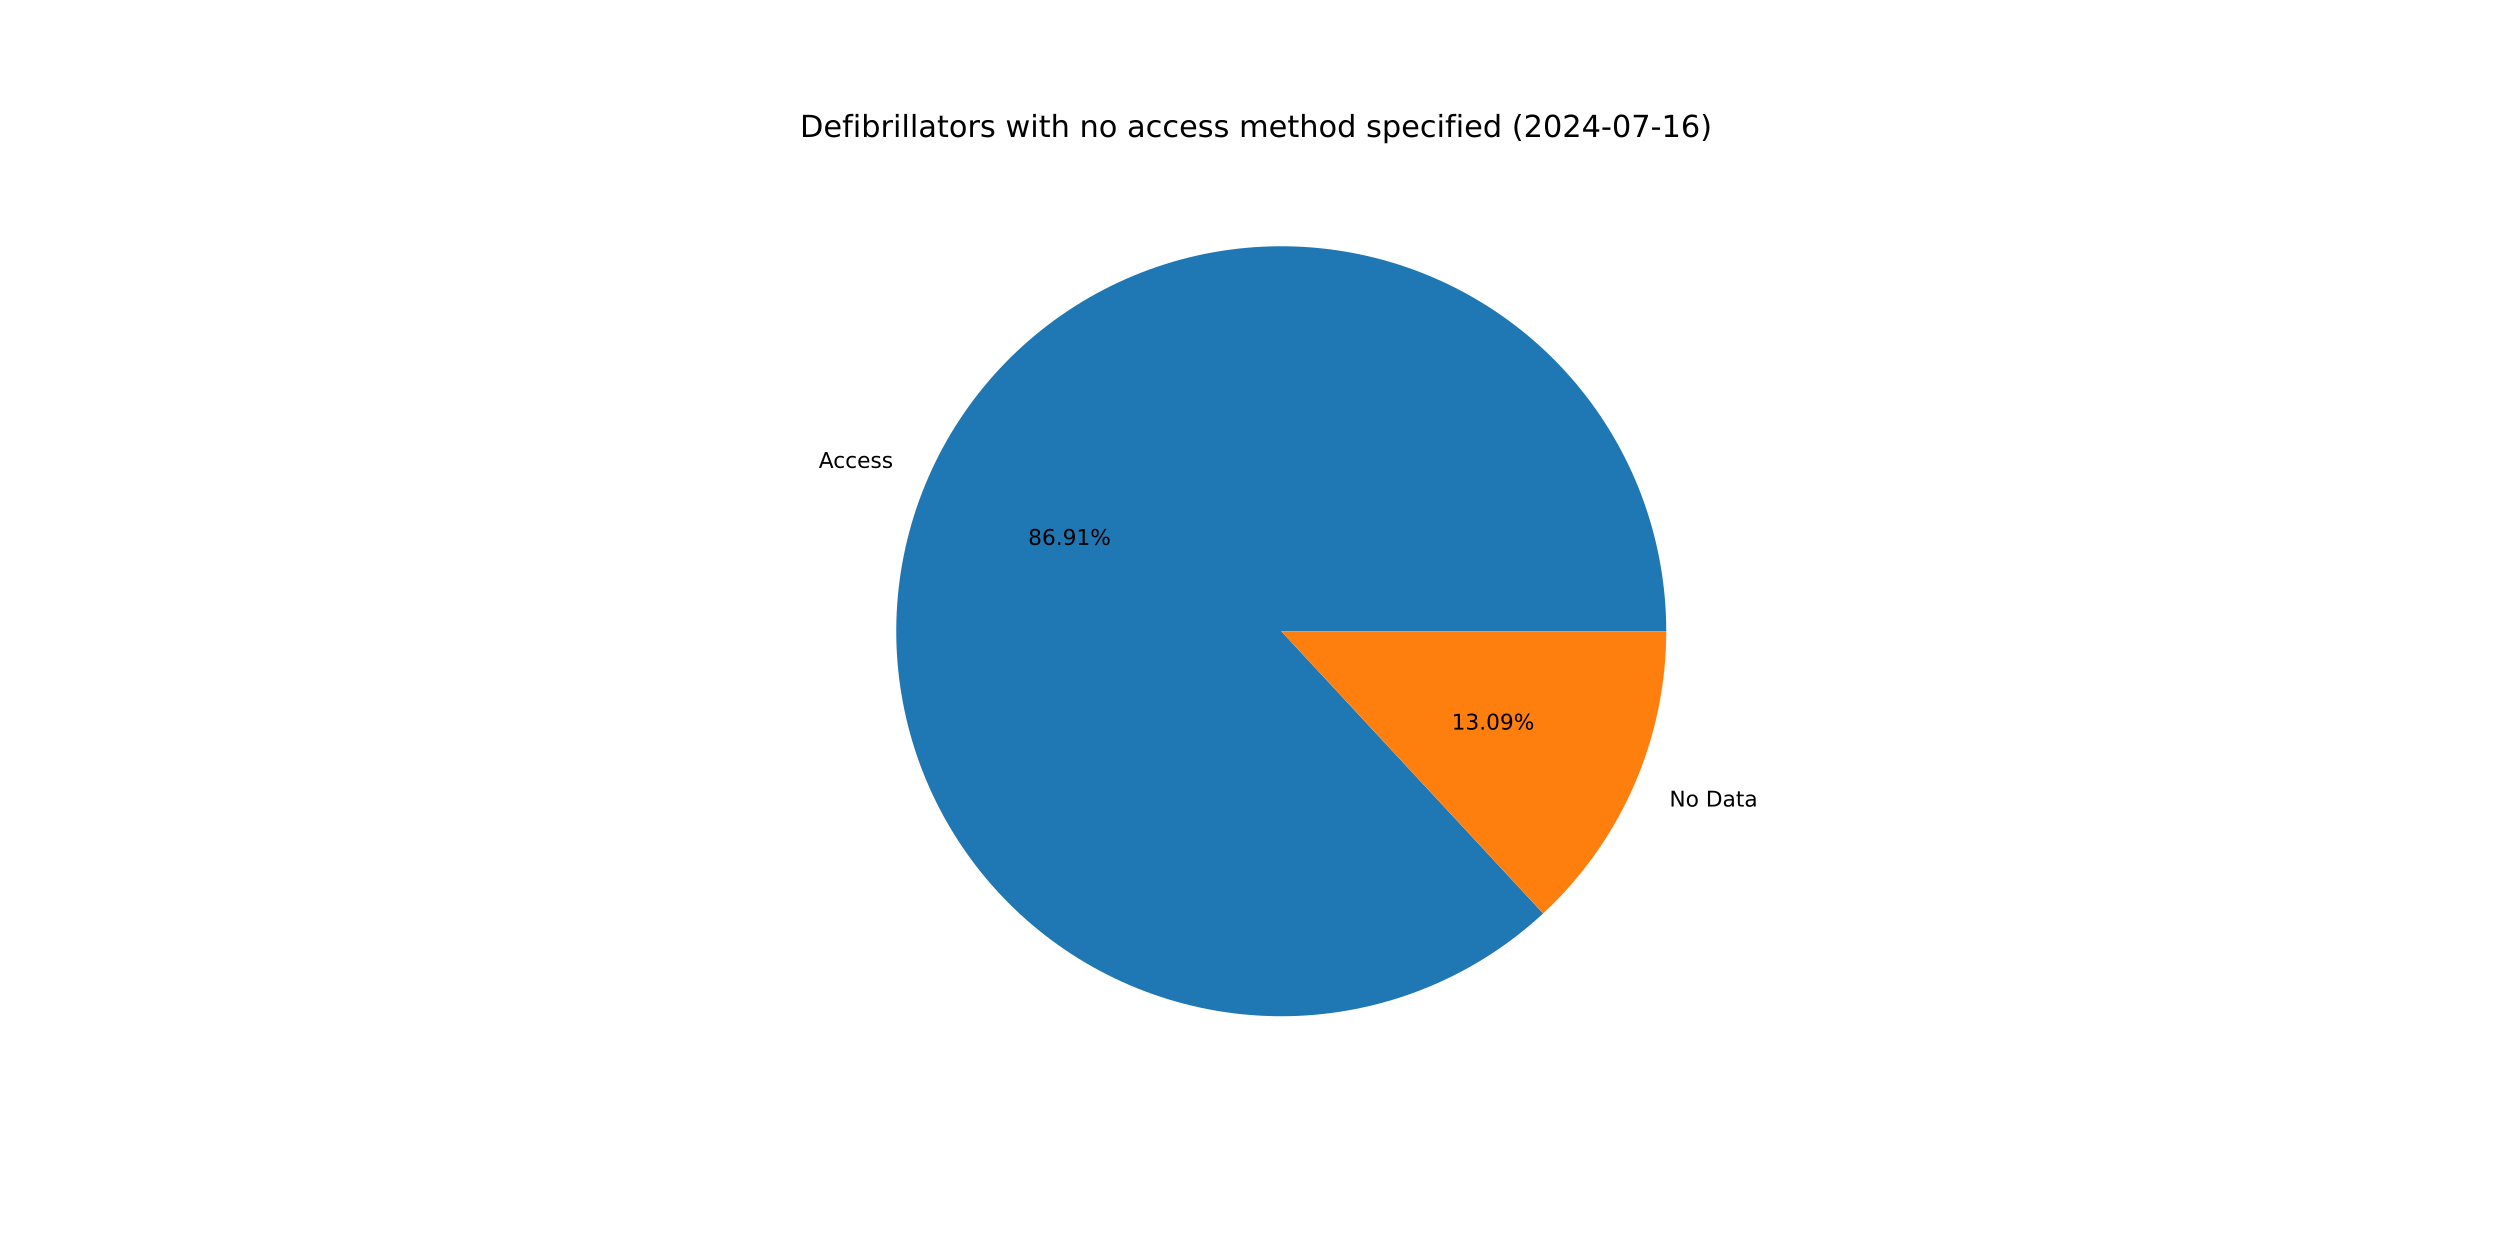
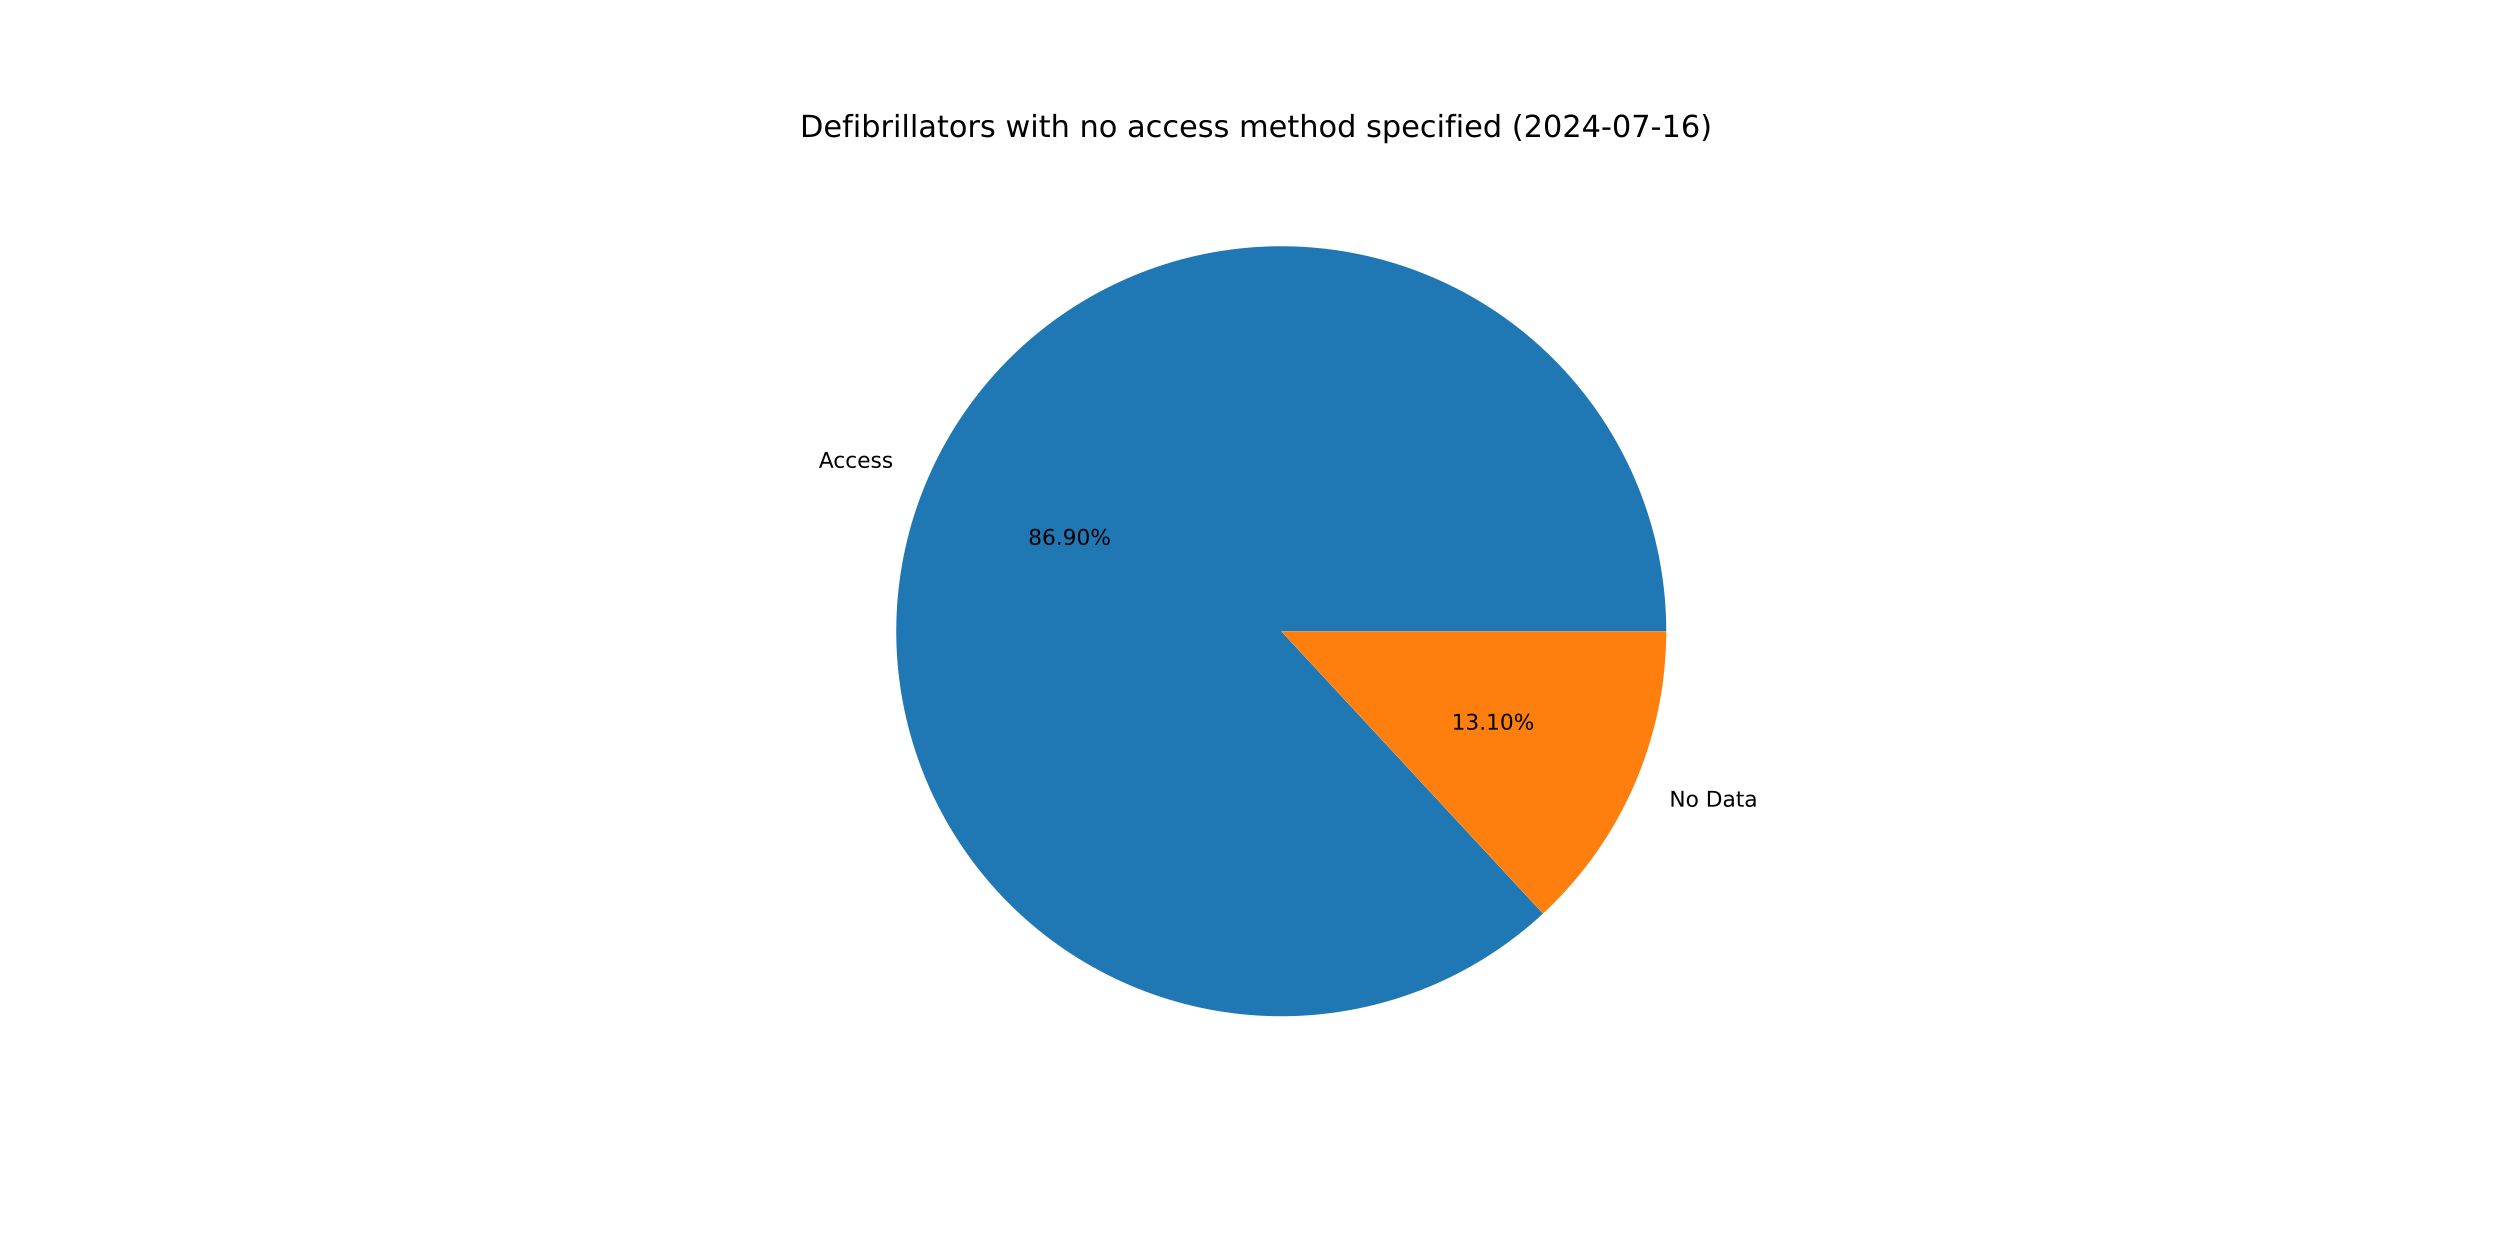
<svg xmlns="http://www.w3.org/2000/svg" xmlns:xlink="http://www.w3.org/1999/xlink" width="1152pt" height="576pt" viewBox="0 0 1152 576" version="1.1">
  <defs>
    <style type="text/css">*{stroke-linejoin: round; stroke-linecap: butt}</style>
  </defs>
  <g id="figure_1">
    <g id="patch_1">
      <path d="M 0 576  L 1152 576  L 1152 0  L 0 0  z " style="fill: #ffffff" />
    </g>
    <g id="axes_1">
      <g id="patch_2">
-         <path d="M 767.808 290.88  C 767.808 270.649 764.347 250.566 757.576 231.502  C 750.805 212.438 740.822 194.672 728.061 178.974  C 715.3 163.275 699.947 149.875 682.667 139.353  C 665.387 128.831 646.435 121.342 626.63 117.211  C 606.826 113.079 586.459 112.366 566.414 115.101  C 546.369 117.836 526.939 123.98 508.965 133.267  C 490.992 142.553 474.738 154.846 460.909 169.613  C 447.08 184.379 435.879 201.403 427.79 219.947  C 419.701 238.49 414.843 258.281 413.427 278.463  C 412.011 298.644 414.058 318.92 419.478 338.411  C 424.898 357.902 433.613 376.324 445.244 392.877  C 456.875 409.43 471.253 423.872 487.753 435.577  C 504.254 447.283 522.636 456.08 542.103 461.587  C 561.57 467.095 581.836 469.232 602.024 467.907  C 622.211 466.581 642.024 461.812 660.603 453.807  C 679.183 445.801 696.257 434.676 711.085 420.913  L 590.4 290.88  z " style="fill: #1f77b4" />
+         <path d="M 767.808 290.88  C 767.808 270.651 764.348 250.571 757.579 231.509  C 750.809 212.447 740.829 194.682 728.07 178.984  C 715.311 163.287 699.961 149.887 682.685 139.364  C 665.409 128.841 646.459 121.351 626.658 117.217  C 606.856 113.082 586.492 112.365 566.449 115.096  C 546.406 117.827 526.976 123.966 509.002 133.247  C 491.029 142.529 474.774 154.816 460.943 169.577  C 447.111 184.338 435.906 201.357 427.812 219.895  C 419.718 238.434 414.855 258.221 413.432 278.4  C 412.008 298.578 414.047 318.852 419.459 338.344  C 424.871 357.835 433.577 376.257 445.2 392.814  C 456.822 409.37 471.192 423.817 487.685 435.529  C 504.178 447.24 522.554 456.046 542.016 461.563  C 561.477 467.08 581.74 469.227 601.926 467.913  C 622.112 466.599 641.925 461.842 660.507 453.848  C 679.089 445.854 696.168 434.741 711.003 420.989  L 590.4 290.88  z " style="fill: #1f77b4" />
      </g>
      <g id="patch_3">
-         <path d="M 711.085 420.913  C 728.977 404.308 743.25 384.187 753.01 361.813  C 762.77 339.439 767.808 315.29 767.808 290.88  L 590.4 290.88  z " style="fill: #ff7f0e" />
+         <path d="M 711.003 420.989  C 728.919 404.382 743.213 384.253 752.988 361.865  C 762.762 339.476 767.808 315.309 767.808 290.88  L 590.4 290.88  z " style="fill: #ff7f0e" />
      </g>
      <g id="matplotlib.axis_1" />
      <g id="matplotlib.axis_2" />
      <g id="text_1">
-         <g transform="translate(377.2944 215.6128) scale(0.1 -0.1)">
+         <g transform="translate(377.319 215.5564) scale(0.1 -0.1)">
          <defs>
            <path id="DejaVuSans-41" d="M 2188 4044  L 1331 1722  L 3047 1722  L 2188 4044  z M 1831 4666  L 2547 4666  L 4325 0  L 3669 0  L 3244 1197  L 1141 1197  L 716 0  L 50 0  L 1831 4666  z " transform="scale(0.015625)" />
            <path id="DejaVuSans-63" d="M 3122 3366  L 3122 2828  Q 2878 2963 2633 3030  Q 2388 3097 2138 3097  Q 1578 3097 1268 2742  Q 959 2388 959 1747  Q 959 1106 1268 751  Q 1578 397 2138 397  Q 2388 397 2633 464  Q 2878 531 3122 666  L 3122 134  Q 2881 22 2623 -34  Q 2366 -91 2075 -91  Q 1284 -91 818 406  Q 353 903 353 1747  Q 353 2603 823 3093  Q 1294 3584 2113 3584  Q 2378 3584 2631 3529  Q 2884 3475 3122 3366  z " transform="scale(0.015625)" />
            <path id="DejaVuSans-65" d="M 3597 1894  L 3597 1613  L 953 1613  Q 991 1019 1311 708  Q 1631 397 2203 397  Q 2534 397 2845 478  Q 3156 559 3463 722  L 3463 178  Q 3153 47 2828 -22  Q 2503 -91 2169 -91  Q 1331 -91 842 396  Q 353 884 353 1716  Q 353 2575 817 3079  Q 1281 3584 2069 3584  Q 2775 3584 3186 3129  Q 3597 2675 3597 1894  z M 3022 2063  Q 3016 2534 2758 2815  Q 2500 3097 2075 3097  Q 1594 3097 1305 2825  Q 1016 2553 972 2059  L 3022 2063  z " transform="scale(0.015625)" />
            <path id="DejaVuSans-73" d="M 2834 3397  L 2834 2853  Q 2591 2978 2328 3040  Q 2066 3103 1784 3103  Q 1356 3103 1142 2972  Q 928 2841 928 2578  Q 928 2378 1081 2264  Q 1234 2150 1697 2047  L 1894 2003  Q 2506 1872 2764 1633  Q 3022 1394 3022 966  Q 3022 478 2636 193  Q 2250 -91 1575 -91  Q 1294 -91 989 -36  Q 684 19 347 128  L 347 722  Q 666 556 975 473  Q 1284 391 1588 391  Q 1994 391 2212 530  Q 2431 669 2431 922  Q 2431 1156 2273 1281  Q 2116 1406 1581 1522  L 1381 1569  Q 847 1681 609 1914  Q 372 2147 372 2553  Q 372 3047 722 3315  Q 1072 3584 1716 3584  Q 2034 3584 2315 3537  Q 2597 3491 2834 3397  z " transform="scale(0.015625)" />
          </defs>
          <use xlink:href="#DejaVuSans-41" />
          <use xlink:href="#DejaVuSans-63" x="66.658" />
          <use xlink:href="#DejaVuSans-63" x="121.639" />
          <use xlink:href="#DejaVuSans-65" x="176.619" />
          <use xlink:href="#DejaVuSans-73" x="238.143" />
          <use xlink:href="#DejaVuSans-73" x="290.242" />
        </g>
      </g>
      <g id="text_2">
-         <g transform="translate(473.769 251.0794) scale(0.1 -0.1)">
+         <g transform="translate(473.7825 251.0486) scale(0.1 -0.1)">
          <defs>
            <path id="DejaVuSans-38" d="M 2034 2216  Q 1584 2216 1326 1975  Q 1069 1734 1069 1313  Q 1069 891 1326 650  Q 1584 409 2034 409  Q 2484 409 2743 651  Q 3003 894 3003 1313  Q 3003 1734 2745 1975  Q 2488 2216 2034 2216  z M 1403 2484  Q 997 2584 770 2862  Q 544 3141 544 3541  Q 544 4100 942 4425  Q 1341 4750 2034 4750  Q 2731 4750 3128 4425  Q 3525 4100 3525 3541  Q 3525 3141 3298 2862  Q 3072 2584 2669 2484  Q 3125 2378 3379 2068  Q 3634 1759 3634 1313  Q 3634 634 3220 271  Q 2806 -91 2034 -91  Q 1263 -91 848 271  Q 434 634 434 1313  Q 434 1759 690 2068  Q 947 2378 1403 2484  z M 1172 3481  Q 1172 3119 1398 2916  Q 1625 2713 2034 2713  Q 2441 2713 2670 2916  Q 2900 3119 2900 3481  Q 2900 3844 2670 4047  Q 2441 4250 2034 4250  Q 1625 4250 1398 4047  Q 1172 3844 1172 3481  z " transform="scale(0.015625)" />
            <path id="DejaVuSans-36" d="M 2113 2584  Q 1688 2584 1439 2293  Q 1191 2003 1191 1497  Q 1191 994 1439 701  Q 1688 409 2113 409  Q 2538 409 2786 701  Q 3034 994 3034 1497  Q 3034 2003 2786 2293  Q 2538 2584 2113 2584  z M 3366 4563  L 3366 3988  Q 3128 4100 2886 4159  Q 2644 4219 2406 4219  Q 1781 4219 1451 3797  Q 1122 3375 1075 2522  Q 1259 2794 1537 2939  Q 1816 3084 2150 3084  Q 2853 3084 3261 2657  Q 3669 2231 3669 1497  Q 3669 778 3244 343  Q 2819 -91 2113 -91  Q 1303 -91 875 529  Q 447 1150 447 2328  Q 447 3434 972 4092  Q 1497 4750 2381 4750  Q 2619 4750 2861 4703  Q 3103 4656 3366 4563  z " transform="scale(0.015625)" />
            <path id="DejaVuSans-2e" d="M 684 794  L 1344 794  L 1344 0  L 684 0  L 684 794  z " transform="scale(0.015625)" />
            <path id="DejaVuSans-39" d="M 703 97  L 703 672  Q 941 559 1184 500  Q 1428 441 1663 441  Q 2288 441 2617 861  Q 2947 1281 2994 2138  Q 2813 1869 2534 1725  Q 2256 1581 1919 1581  Q 1219 1581 811 2004  Q 403 2428 403 3163  Q 403 3881 828 4315  Q 1253 4750 1959 4750  Q 2769 4750 3195 4129  Q 3622 3509 3622 2328  Q 3622 1225 3098 567  Q 2575 -91 1691 -91  Q 1453 -91 1209 -44  Q 966 3 703 97  z M 1959 2075  Q 2384 2075 2632 2365  Q 2881 2656 2881 3163  Q 2881 3666 2632 3958  Q 2384 4250 1959 4250  Q 1534 4250 1286 3958  Q 1038 3666 1038 3163  Q 1038 2656 1286 2365  Q 1534 2075 1959 2075  z " transform="scale(0.015625)" />
-             <path id="DejaVuSans-31" d="M 794 531  L 1825 531  L 1825 4091  L 703 3866  L 703 4441  L 1819 4666  L 2450 4666  L 2450 531  L 3481 531  L 3481 0  L 794 0  L 794 531  z " transform="scale(0.015625)" />
+             <path id="DejaVuSans-30" d="M 2034 4250  Q 1547 4250 1301 3770  Q 1056 3291 1056 2328  Q 1056 1369 1301 889  Q 1547 409 2034 409  Q 2525 409 2770 889  Q 3016 1369 3016 2328  Q 3016 3291 2770 3770  Q 2525 4250 2034 4250  z M 2034 4750  Q 2819 4750 3233 4129  Q 3647 3509 3647 2328  Q 3647 1150 3233 529  Q 2819 -91 2034 -91  Q 1250 -91 836 529  Q 422 1150 422 2328  Q 422 3509 836 4129  Q 1250 4750 2034 4750  z " transform="scale(0.015625)" />
            <path id="DejaVuSans-25" d="M 4653 2053  Q 4381 2053 4226 1822  Q 4072 1591 4072 1178  Q 4072 772 4226 539  Q 4381 306 4653 306  Q 4919 306 5073 539  Q 5228 772 5228 1178  Q 5228 1588 5073 1820  Q 4919 2053 4653 2053  z M 4653 2450  Q 5147 2450 5437 2106  Q 5728 1763 5728 1178  Q 5728 594 5436 251  Q 5144 -91 4653 -91  Q 4153 -91 3862 251  Q 3572 594 3572 1178  Q 3572 1766 3864 2108  Q 4156 2450 4653 2450  z M 1428 4353  Q 1159 4353 1004 4120  Q 850 3888 850 3481  Q 850 3069 1003 2837  Q 1156 2606 1428 2606  Q 1700 2606 1854 2837  Q 2009 3069 2009 3481  Q 2009 3884 1853 4118  Q 1697 4353 1428 4353  z M 4250 4750  L 4750 4750  L 1831 -91  L 1331 -91  L 4250 4750  z M 1428 4750  Q 1922 4750 2215 4408  Q 2509 4066 2509 3481  Q 2509 2891 2217 2550  Q 1925 2209 1428 2209  Q 931 2209 642 2551  Q 353 2894 353 3481  Q 353 4063 643 4406  Q 934 4750 1428 4750  z " transform="scale(0.015625)" />
          </defs>
          <use xlink:href="#DejaVuSans-38" />
          <use xlink:href="#DejaVuSans-36" x="63.623" />
          <use xlink:href="#DejaVuSans-2e" x="127.246" />
          <use xlink:href="#DejaVuSans-39" x="159.033" />
-           <use xlink:href="#DejaVuSans-31" x="222.656" />
+           <use xlink:href="#DejaVuSans-30" x="222.656" />
          <use xlink:href="#DejaVuSans-25" x="286.279" />
        </g>
      </g>
      <g id="text_3">
-         <g transform="translate(769.2712 371.666) scale(0.1 -0.1)">
+         <g transform="translate(769.2466 371.7224) scale(0.1 -0.1)">
          <defs>
            <path id="DejaVuSans-4e" d="M 628 4666  L 1478 4666  L 3547 763  L 3547 4666  L 4159 4666  L 4159 0  L 3309 0  L 1241 3903  L 1241 0  L 628 0  L 628 4666  z " transform="scale(0.015625)" />
            <path id="DejaVuSans-6f" d="M 1959 3097  Q 1497 3097 1228 2736  Q 959 2375 959 1747  Q 959 1119 1226 758  Q 1494 397 1959 397  Q 2419 397 2687 759  Q 2956 1122 2956 1747  Q 2956 2369 2687 2733  Q 2419 3097 1959 3097  z M 1959 3584  Q 2709 3584 3137 3096  Q 3566 2609 3566 1747  Q 3566 888 3137 398  Q 2709 -91 1959 -91  Q 1206 -91 779 398  Q 353 888 353 1747  Q 353 2609 779 3096  Q 1206 3584 1959 3584  z " transform="scale(0.015625)" />
            <path id="DejaVuSans-20" transform="scale(0.015625)" />
            <path id="DejaVuSans-44" d="M 1259 4147  L 1259 519  L 2022 519  Q 2988 519 3436 956  Q 3884 1394 3884 2338  Q 3884 3275 3436 3711  Q 2988 4147 2022 4147  L 1259 4147  z M 628 4666  L 1925 4666  Q 3281 4666 3915 4102  Q 4550 3538 4550 2338  Q 4550 1131 3912 565  Q 3275 0 1925 0  L 628 0  L 628 4666  z " transform="scale(0.015625)" />
            <path id="DejaVuSans-61" d="M 2194 1759  Q 1497 1759 1228 1600  Q 959 1441 959 1056  Q 959 750 1161 570  Q 1363 391 1709 391  Q 2188 391 2477 730  Q 2766 1069 2766 1631  L 2766 1759  L 2194 1759  z M 3341 1997  L 3341 0  L 2766 0  L 2766 531  Q 2569 213 2275 61  Q 1981 -91 1556 -91  Q 1019 -91 701 211  Q 384 513 384 1019  Q 384 1609 779 1909  Q 1175 2209 1959 2209  L 2766 2209  L 2766 2266  Q 2766 2663 2505 2880  Q 2244 3097 1772 3097  Q 1472 3097 1187 3025  Q 903 2953 641 2809  L 641 3341  Q 956 3463 1253 3523  Q 1550 3584 1831 3584  Q 2591 3584 2966 3190  Q 3341 2797 3341 1997  z " transform="scale(0.015625)" />
            <path id="DejaVuSans-74" d="M 1172 4494  L 1172 3500  L 2356 3500  L 2356 3053  L 1172 3053  L 1172 1153  Q 1172 725 1289 603  Q 1406 481 1766 481  L 2356 481  L 2356 0  L 1766 0  Q 1100 0 847 248  Q 594 497 594 1153  L 594 3053  L 172 3053  L 172 3500  L 594 3500  L 594 4494  L 1172 4494  z " transform="scale(0.015625)" />
          </defs>
          <use xlink:href="#DejaVuSans-4e" />
          <use xlink:href="#DejaVuSans-6f" x="74.805" />
          <use xlink:href="#DejaVuSans-20" x="135.986" />
          <use xlink:href="#DejaVuSans-44" x="167.773" />
          <use xlink:href="#DejaVuSans-61" x="244.775" />
          <use xlink:href="#DejaVuSans-74" x="306.055" />
          <use xlink:href="#DejaVuSans-61" x="345.264" />
        </g>
      </g>
      <g id="text_4">
-         <g transform="translate(668.9013 336.1993) scale(0.1 -0.1)">
+         <g transform="translate(668.8878 336.2301) scale(0.1 -0.1)">
          <defs>
+             <path id="DejaVuSans-31" d="M 794 531  L 1825 531  L 1825 4091  L 703 3866  L 703 4441  L 1819 4666  L 2450 4666  L 2450 531  L 3481 531  L 3481 0  L 794 0  L 794 531  z " transform="scale(0.015625)" />
            <path id="DejaVuSans-33" d="M 2597 2516  Q 3050 2419 3304 2112  Q 3559 1806 3559 1356  Q 3559 666 3084 287  Q 2609 -91 1734 -91  Q 1441 -91 1130 -33  Q 819 25 488 141  L 488 750  Q 750 597 1062 519  Q 1375 441 1716 441  Q 2309 441 2620 675  Q 2931 909 2931 1356  Q 2931 1769 2642 2001  Q 2353 2234 1838 2234  L 1294 2234  L 1294 2753  L 1863 2753  Q 2328 2753 2575 2939  Q 2822 3125 2822 3475  Q 2822 3834 2567 4026  Q 2313 4219 1838 4219  Q 1578 4219 1281 4162  Q 984 4106 628 3988  L 628 4550  Q 988 4650 1302 4700  Q 1616 4750 1894 4750  Q 2613 4750 3031 4423  Q 3450 4097 3450 3541  Q 3450 3153 3228 2886  Q 3006 2619 2597 2516  z " transform="scale(0.015625)" />
-             <path id="DejaVuSans-30" d="M 2034 4250  Q 1547 4250 1301 3770  Q 1056 3291 1056 2328  Q 1056 1369 1301 889  Q 1547 409 2034 409  Q 2525 409 2770 889  Q 3016 1369 3016 2328  Q 3016 3291 2770 3770  Q 2525 4250 2034 4250  z M 2034 4750  Q 2819 4750 3233 4129  Q 3647 3509 3647 2328  Q 3647 1150 3233 529  Q 2819 -91 2034 -91  Q 1250 -91 836 529  Q 422 1150 422 2328  Q 422 3509 836 4129  Q 1250 4750 2034 4750  z " transform="scale(0.015625)" />
          </defs>
          <use xlink:href="#DejaVuSans-31" />
          <use xlink:href="#DejaVuSans-33" x="63.623" />
          <use xlink:href="#DejaVuSans-2e" x="127.246" />
-           <use xlink:href="#DejaVuSans-30" x="159.033" />
-           <use xlink:href="#DejaVuSans-39" x="222.656" />
+           <use xlink:href="#DejaVuSans-31" x="159.033" />
+           <use xlink:href="#DejaVuSans-30" x="222.656" />
          <use xlink:href="#DejaVuSans-25" x="286.279" />
        </g>
      </g>
      <g id="text_5">
        <g transform="translate(368.64 63.12) scale(0.14 -0.14)">
          <defs>
            <path id="DejaVuSans-66" d="M 2375 4863  L 2375 4384  L 1825 4384  Q 1516 4384 1395 4259  Q 1275 4134 1275 3809  L 1275 3500  L 2222 3500  L 2222 3053  L 1275 3053  L 1275 0  L 697 0  L 697 3053  L 147 3053  L 147 3500  L 697 3500  L 697 3744  Q 697 4328 969 4595  Q 1241 4863 1831 4863  L 2375 4863  z " transform="scale(0.015625)" />
            <path id="DejaVuSans-69" d="M 603 3500  L 1178 3500  L 1178 0  L 603 0  L 603 3500  z M 603 4863  L 1178 4863  L 1178 4134  L 603 4134  L 603 4863  z " transform="scale(0.015625)" />
            <path id="DejaVuSans-62" d="M 3116 1747  Q 3116 2381 2855 2742  Q 2594 3103 2138 3103  Q 1681 3103 1420 2742  Q 1159 2381 1159 1747  Q 1159 1113 1420 752  Q 1681 391 2138 391  Q 2594 391 2855 752  Q 3116 1113 3116 1747  z M 1159 2969  Q 1341 3281 1617 3432  Q 1894 3584 2278 3584  Q 2916 3584 3314 3078  Q 3713 2572 3713 1747  Q 3713 922 3314 415  Q 2916 -91 2278 -91  Q 1894 -91 1617 61  Q 1341 213 1159 525  L 1159 0  L 581 0  L 581 4863  L 1159 4863  L 1159 2969  z " transform="scale(0.015625)" />
            <path id="DejaVuSans-72" d="M 2631 2963  Q 2534 3019 2420 3045  Q 2306 3072 2169 3072  Q 1681 3072 1420 2755  Q 1159 2438 1159 1844  L 1159 0  L 581 0  L 581 3500  L 1159 3500  L 1159 2956  Q 1341 3275 1631 3429  Q 1922 3584 2338 3584  Q 2397 3584 2469 3576  Q 2541 3569 2628 3553  L 2631 2963  z " transform="scale(0.015625)" />
            <path id="DejaVuSans-6c" d="M 603 4863  L 1178 4863  L 1178 0  L 603 0  L 603 4863  z " transform="scale(0.015625)" />
            <path id="DejaVuSans-77" d="M 269 3500  L 844 3500  L 1563 769  L 2278 3500  L 2956 3500  L 3675 769  L 4391 3500  L 4966 3500  L 4050 0  L 3372 0  L 2619 2869  L 1863 0  L 1184 0  L 269 3500  z " transform="scale(0.015625)" />
            <path id="DejaVuSans-68" d="M 3513 2113  L 3513 0  L 2938 0  L 2938 2094  Q 2938 2591 2744 2837  Q 2550 3084 2163 3084  Q 1697 3084 1428 2787  Q 1159 2491 1159 1978  L 1159 0  L 581 0  L 581 4863  L 1159 4863  L 1159 2956  Q 1366 3272 1645 3428  Q 1925 3584 2291 3584  Q 2894 3584 3203 3211  Q 3513 2838 3513 2113  z " transform="scale(0.015625)" />
            <path id="DejaVuSans-6e" d="M 3513 2113  L 3513 0  L 2938 0  L 2938 2094  Q 2938 2591 2744 2837  Q 2550 3084 2163 3084  Q 1697 3084 1428 2787  Q 1159 2491 1159 1978  L 1159 0  L 581 0  L 581 3500  L 1159 3500  L 1159 2956  Q 1366 3272 1645 3428  Q 1925 3584 2291 3584  Q 2894 3584 3203 3211  Q 3513 2838 3513 2113  z " transform="scale(0.015625)" />
            <path id="DejaVuSans-6d" d="M 3328 2828  Q 3544 3216 3844 3400  Q 4144 3584 4550 3584  Q 5097 3584 5394 3201  Q 5691 2819 5691 2113  L 5691 0  L 5113 0  L 5113 2094  Q 5113 2597 4934 2840  Q 4756 3084 4391 3084  Q 3944 3084 3684 2787  Q 3425 2491 3425 1978  L 3425 0  L 2847 0  L 2847 2094  Q 2847 2600 2669 2842  Q 2491 3084 2119 3084  Q 1678 3084 1418 2786  Q 1159 2488 1159 1978  L 1159 0  L 581 0  L 581 3500  L 1159 3500  L 1159 2956  Q 1356 3278 1631 3431  Q 1906 3584 2284 3584  Q 2666 3584 2933 3390  Q 3200 3197 3328 2828  z " transform="scale(0.015625)" />
            <path id="DejaVuSans-64" d="M 2906 2969  L 2906 4863  L 3481 4863  L 3481 0  L 2906 0  L 2906 525  Q 2725 213 2448 61  Q 2172 -91 1784 -91  Q 1150 -91 751 415  Q 353 922 353 1747  Q 353 2572 751 3078  Q 1150 3584 1784 3584  Q 2172 3584 2448 3432  Q 2725 3281 2906 2969  z M 947 1747  Q 947 1113 1208 752  Q 1469 391 1925 391  Q 2381 391 2643 752  Q 2906 1113 2906 1747  Q 2906 2381 2643 2742  Q 2381 3103 1925 3103  Q 1469 3103 1208 2742  Q 947 2381 947 1747  z " transform="scale(0.015625)" />
            <path id="DejaVuSans-70" d="M 1159 525  L 1159 -1331  L 581 -1331  L 581 3500  L 1159 3500  L 1159 2969  Q 1341 3281 1617 3432  Q 1894 3584 2278 3584  Q 2916 3584 3314 3078  Q 3713 2572 3713 1747  Q 3713 922 3314 415  Q 2916 -91 2278 -91  Q 1894 -91 1617 61  Q 1341 213 1159 525  z M 3116 1747  Q 3116 2381 2855 2742  Q 2594 3103 2138 3103  Q 1681 3103 1420 2742  Q 1159 2381 1159 1747  Q 1159 1113 1420 752  Q 1681 391 2138 391  Q 2594 391 2855 752  Q 3116 1113 3116 1747  z " transform="scale(0.015625)" />
            <path id="DejaVuSans-28" d="M 1984 4856  Q 1566 4138 1362 3434  Q 1159 2731 1159 2009  Q 1159 1288 1364 580  Q 1569 -128 1984 -844  L 1484 -844  Q 1016 -109 783 600  Q 550 1309 550 2009  Q 550 2706 781 3412  Q 1013 4119 1484 4856  L 1984 4856  z " transform="scale(0.015625)" />
            <path id="DejaVuSans-32" d="M 1228 531  L 3431 531  L 3431 0  L 469 0  L 469 531  Q 828 903 1448 1529  Q 2069 2156 2228 2338  Q 2531 2678 2651 2914  Q 2772 3150 2772 3378  Q 2772 3750 2511 3984  Q 2250 4219 1831 4219  Q 1534 4219 1204 4116  Q 875 4013 500 3803  L 500 4441  Q 881 4594 1212 4672  Q 1544 4750 1819 4750  Q 2544 4750 2975 4387  Q 3406 4025 3406 3419  Q 3406 3131 3298 2873  Q 3191 2616 2906 2266  Q 2828 2175 2409 1742  Q 1991 1309 1228 531  z " transform="scale(0.015625)" />
            <path id="DejaVuSans-34" d="M 2419 4116  L 825 1625  L 2419 1625  L 2419 4116  z M 2253 4666  L 3047 4666  L 3047 1625  L 3713 1625  L 3713 1100  L 3047 1100  L 3047 0  L 2419 0  L 2419 1100  L 313 1100  L 313 1709  L 2253 4666  z " transform="scale(0.015625)" />
            <path id="DejaVuSans-2d" d="M 313 2009  L 1997 2009  L 1997 1497  L 313 1497  L 313 2009  z " transform="scale(0.015625)" />
            <path id="DejaVuSans-37" d="M 525 4666  L 3525 4666  L 3525 4397  L 1831 0  L 1172 0  L 2766 4134  L 525 4134  L 525 4666  z " transform="scale(0.015625)" />
            <path id="DejaVuSans-29" d="M 513 4856  L 1013 4856  Q 1481 4119 1714 3412  Q 1947 2706 1947 2009  Q 1947 1309 1714 600  Q 1481 -109 1013 -844  L 513 -844  Q 928 -128 1133 580  Q 1338 1288 1338 2009  Q 1338 2731 1133 3434  Q 928 4138 513 4856  z " transform="scale(0.015625)" />
          </defs>
          <use xlink:href="#DejaVuSans-44" />
          <use xlink:href="#DejaVuSans-65" x="77.002" />
          <use xlink:href="#DejaVuSans-66" x="138.525" />
          <use xlink:href="#DejaVuSans-69" x="173.73" />
          <use xlink:href="#DejaVuSans-62" x="201.514" />
          <use xlink:href="#DejaVuSans-72" x="264.99" />
          <use xlink:href="#DejaVuSans-69" x="306.104" />
          <use xlink:href="#DejaVuSans-6c" x="333.887" />
          <use xlink:href="#DejaVuSans-6c" x="361.67" />
          <use xlink:href="#DejaVuSans-61" x="389.453" />
          <use xlink:href="#DejaVuSans-74" x="450.732" />
          <use xlink:href="#DejaVuSans-6f" x="489.941" />
          <use xlink:href="#DejaVuSans-72" x="551.123" />
          <use xlink:href="#DejaVuSans-73" x="592.236" />
          <use xlink:href="#DejaVuSans-20" x="644.336" />
          <use xlink:href="#DejaVuSans-77" x="676.123" />
          <use xlink:href="#DejaVuSans-69" x="757.91" />
          <use xlink:href="#DejaVuSans-74" x="785.693" />
          <use xlink:href="#DejaVuSans-68" x="824.902" />
          <use xlink:href="#DejaVuSans-20" x="888.281" />
          <use xlink:href="#DejaVuSans-6e" x="920.068" />
          <use xlink:href="#DejaVuSans-6f" x="983.447" />
          <use xlink:href="#DejaVuSans-20" x="1044.629" />
          <use xlink:href="#DejaVuSans-61" x="1076.416" />
          <use xlink:href="#DejaVuSans-63" x="1137.695" />
          <use xlink:href="#DejaVuSans-63" x="1192.676" />
          <use xlink:href="#DejaVuSans-65" x="1247.656" />
          <use xlink:href="#DejaVuSans-73" x="1309.18" />
          <use xlink:href="#DejaVuSans-73" x="1361.279" />
          <use xlink:href="#DejaVuSans-20" x="1413.379" />
          <use xlink:href="#DejaVuSans-6d" x="1445.166" />
          <use xlink:href="#DejaVuSans-65" x="1542.578" />
          <use xlink:href="#DejaVuSans-74" x="1604.102" />
          <use xlink:href="#DejaVuSans-68" x="1643.311" />
          <use xlink:href="#DejaVuSans-6f" x="1706.689" />
          <use xlink:href="#DejaVuSans-64" x="1767.871" />
          <use xlink:href="#DejaVuSans-20" x="1831.348" />
          <use xlink:href="#DejaVuSans-73" x="1863.135" />
          <use xlink:href="#DejaVuSans-70" x="1915.234" />
          <use xlink:href="#DejaVuSans-65" x="1978.711" />
          <use xlink:href="#DejaVuSans-63" x="2040.234" />
          <use xlink:href="#DejaVuSans-69" x="2095.215" />
          <use xlink:href="#DejaVuSans-66" x="2122.998" />
          <use xlink:href="#DejaVuSans-69" x="2158.203" />
          <use xlink:href="#DejaVuSans-65" x="2185.986" />
          <use xlink:href="#DejaVuSans-64" x="2247.51" />
          <use xlink:href="#DejaVuSans-20" x="2310.986" />
          <use xlink:href="#DejaVuSans-28" x="2342.773" />
          <use xlink:href="#DejaVuSans-32" x="2381.787" />
          <use xlink:href="#DejaVuSans-30" x="2445.41" />
          <use xlink:href="#DejaVuSans-32" x="2509.033" />
          <use xlink:href="#DejaVuSans-34" x="2572.656" />
          <use xlink:href="#DejaVuSans-2d" x="2636.279" />
          <use xlink:href="#DejaVuSans-30" x="2672.363" />
          <use xlink:href="#DejaVuSans-37" x="2735.986" />
          <use xlink:href="#DejaVuSans-2d" x="2799.609" />
          <use xlink:href="#DejaVuSans-31" x="2835.693" />
          <use xlink:href="#DejaVuSans-36" x="2899.316" />
          <use xlink:href="#DejaVuSans-29" x="2962.939" />
        </g>
      </g>
    </g>
  </g>
</svg>
